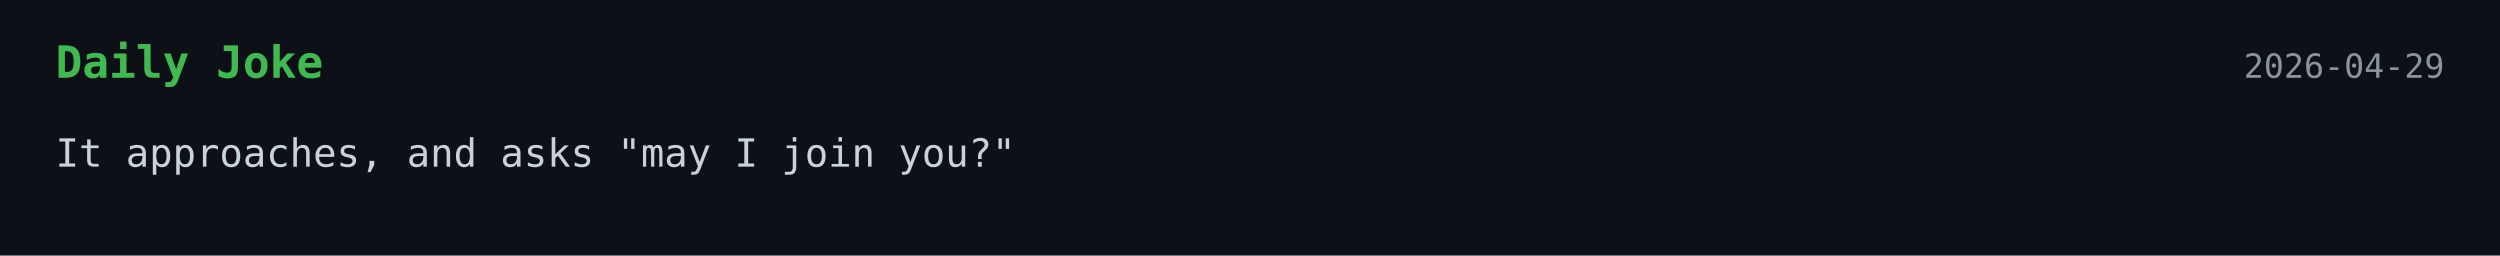
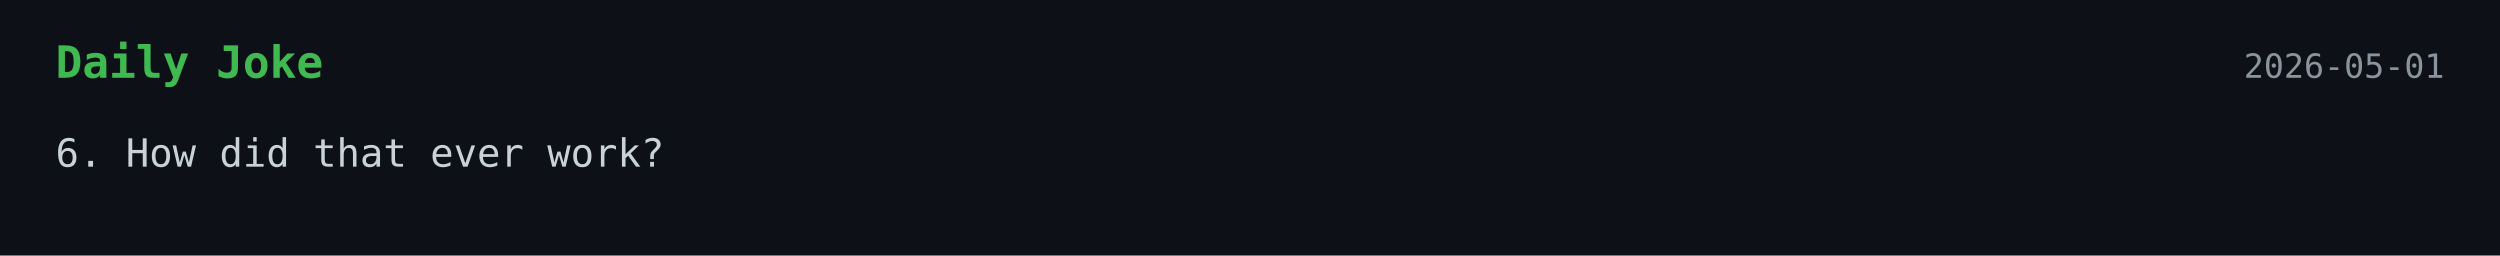
<svg xmlns="http://www.w3.org/2000/svg" width="900" height="92">
  <style>
    .bg { fill: #0d1117; }
    .title { font: 700 16px monospace; fill: #3fb950; }
    .text { font: 14px monospace; fill: #c9d1d9; }
    .date { font: 12px monospace; fill: #8b949e; }
  </style>
  <rect width="100%" height="100%" class="bg" />
  <text x="20" y="28" class="title">Daily Joke</text>
-   <text x="880" y="28" text-anchor="end" class="date">2026-04-29</text>
-   <text x="20" y="60" class="text">It approaches, and asks "may I join you?"</text>
+   <text x="880" y="28" text-anchor="end" class="date">2026-05-01</text>
+   <text x="20" y="60" class="text">6. How did that ever work?</text>
</svg>
